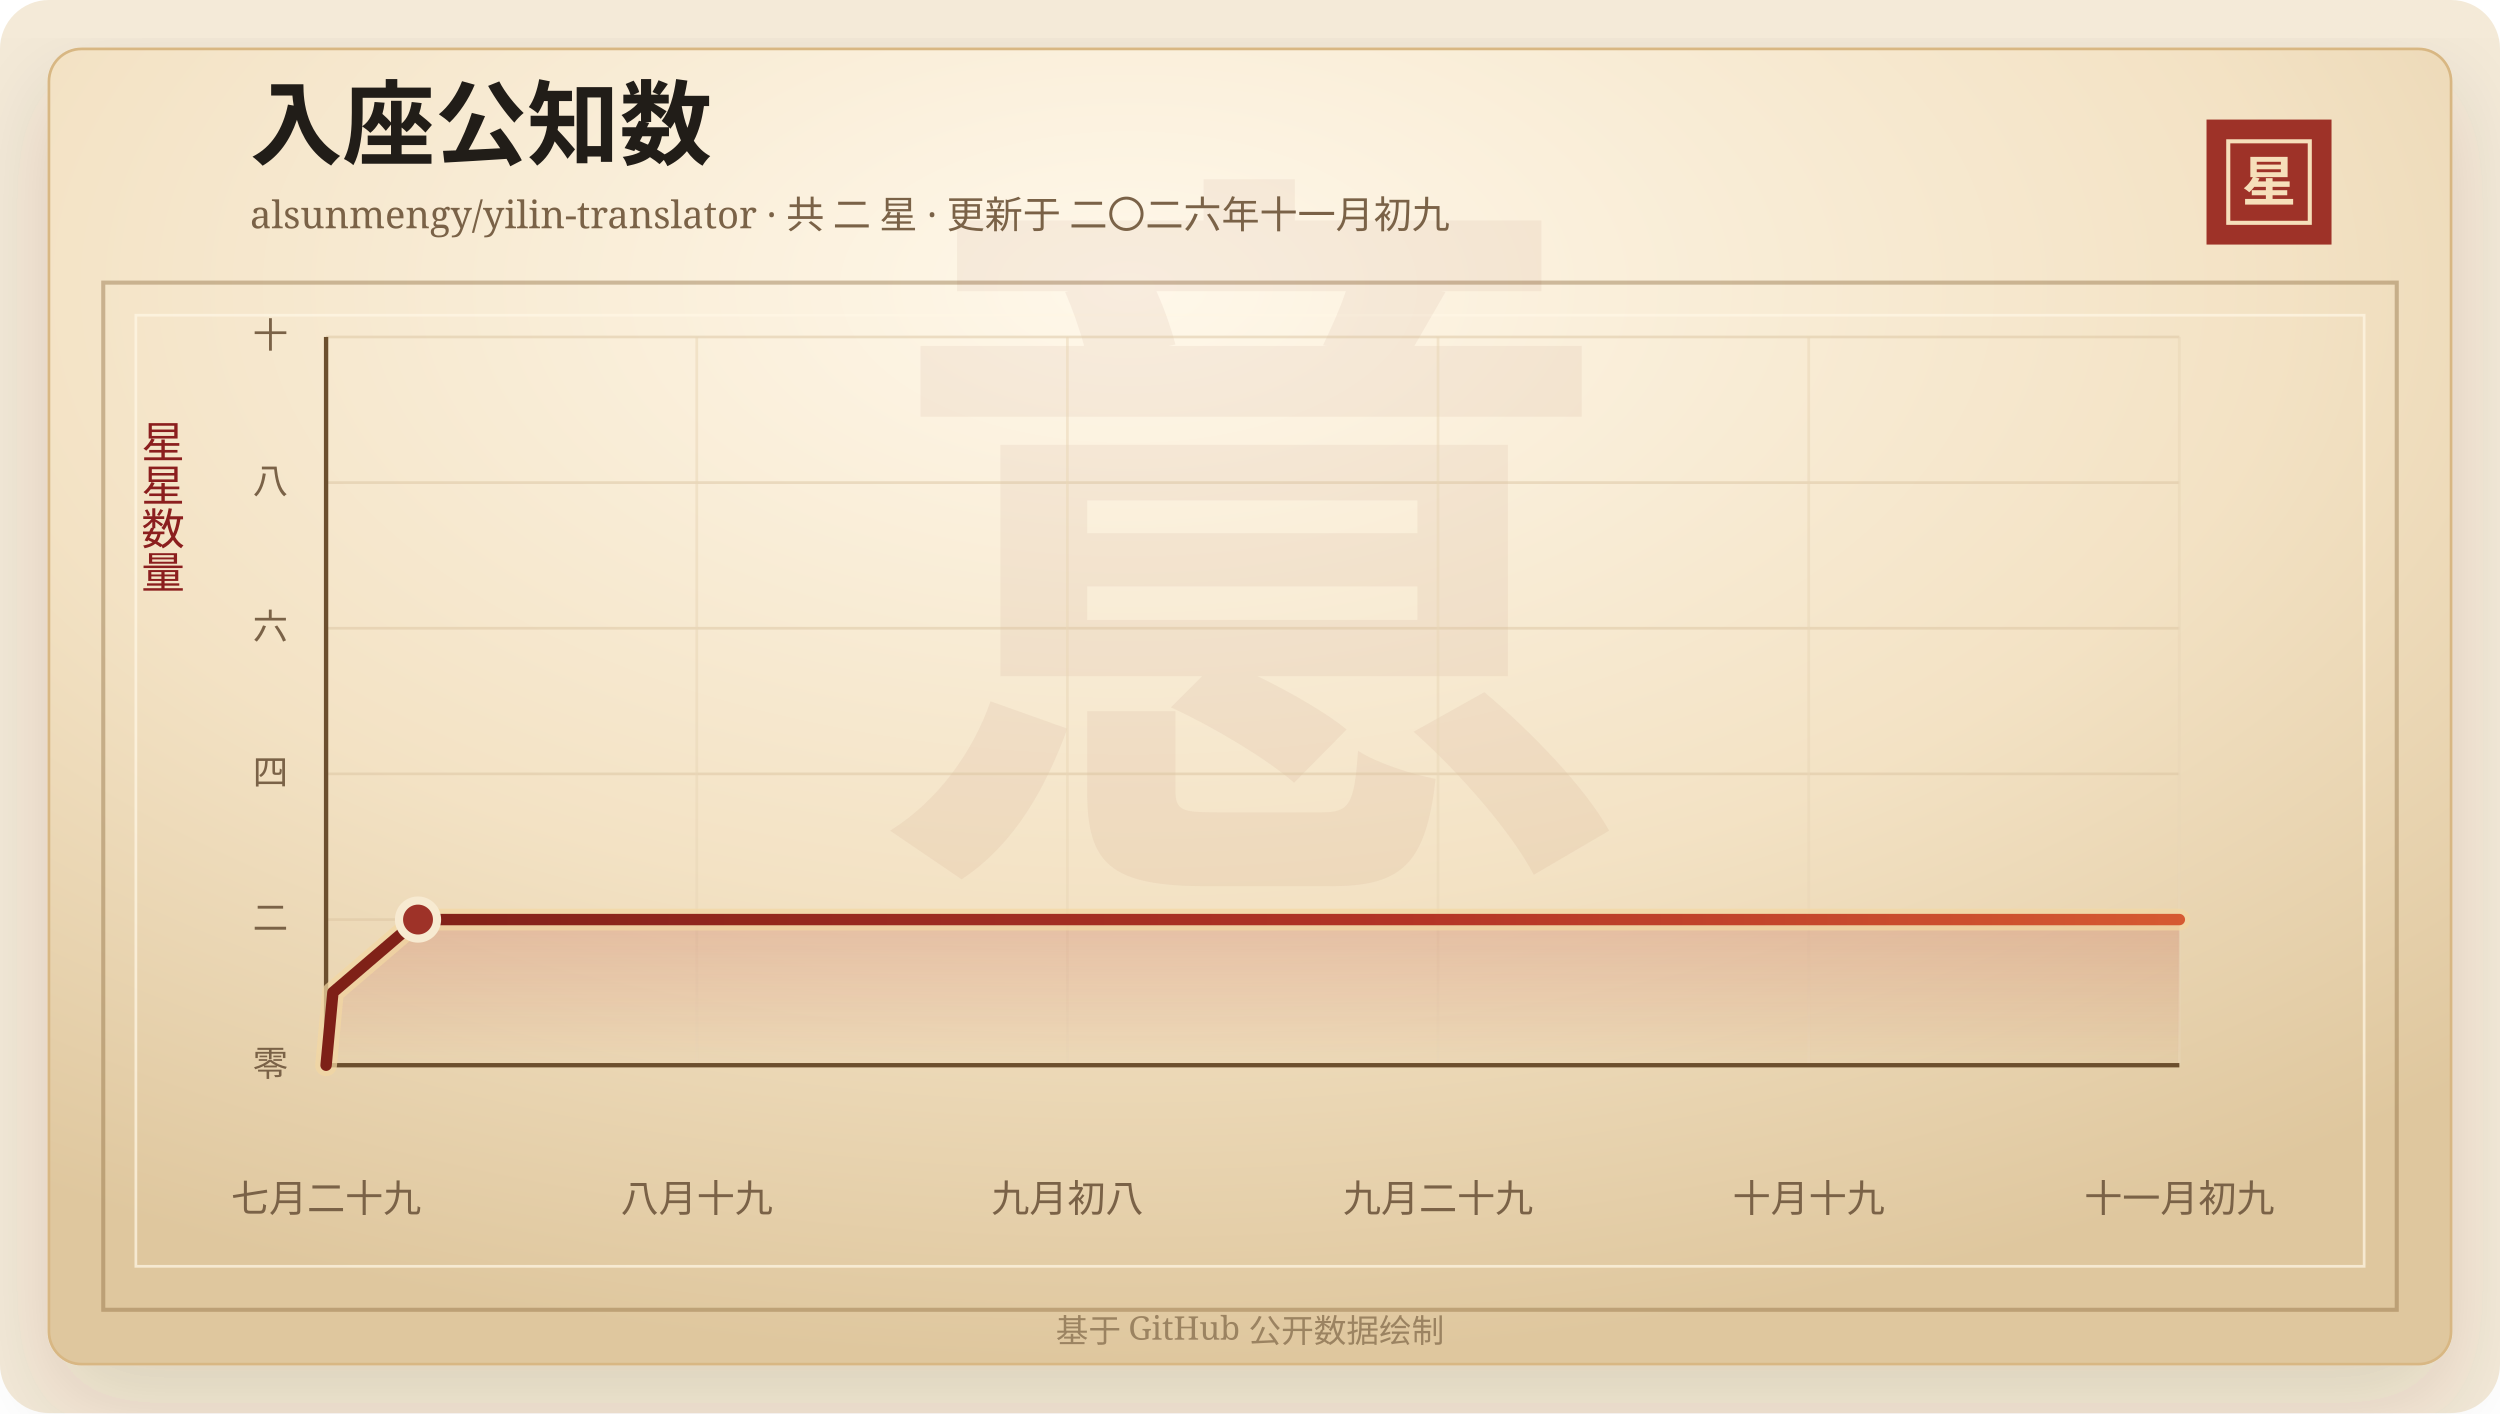
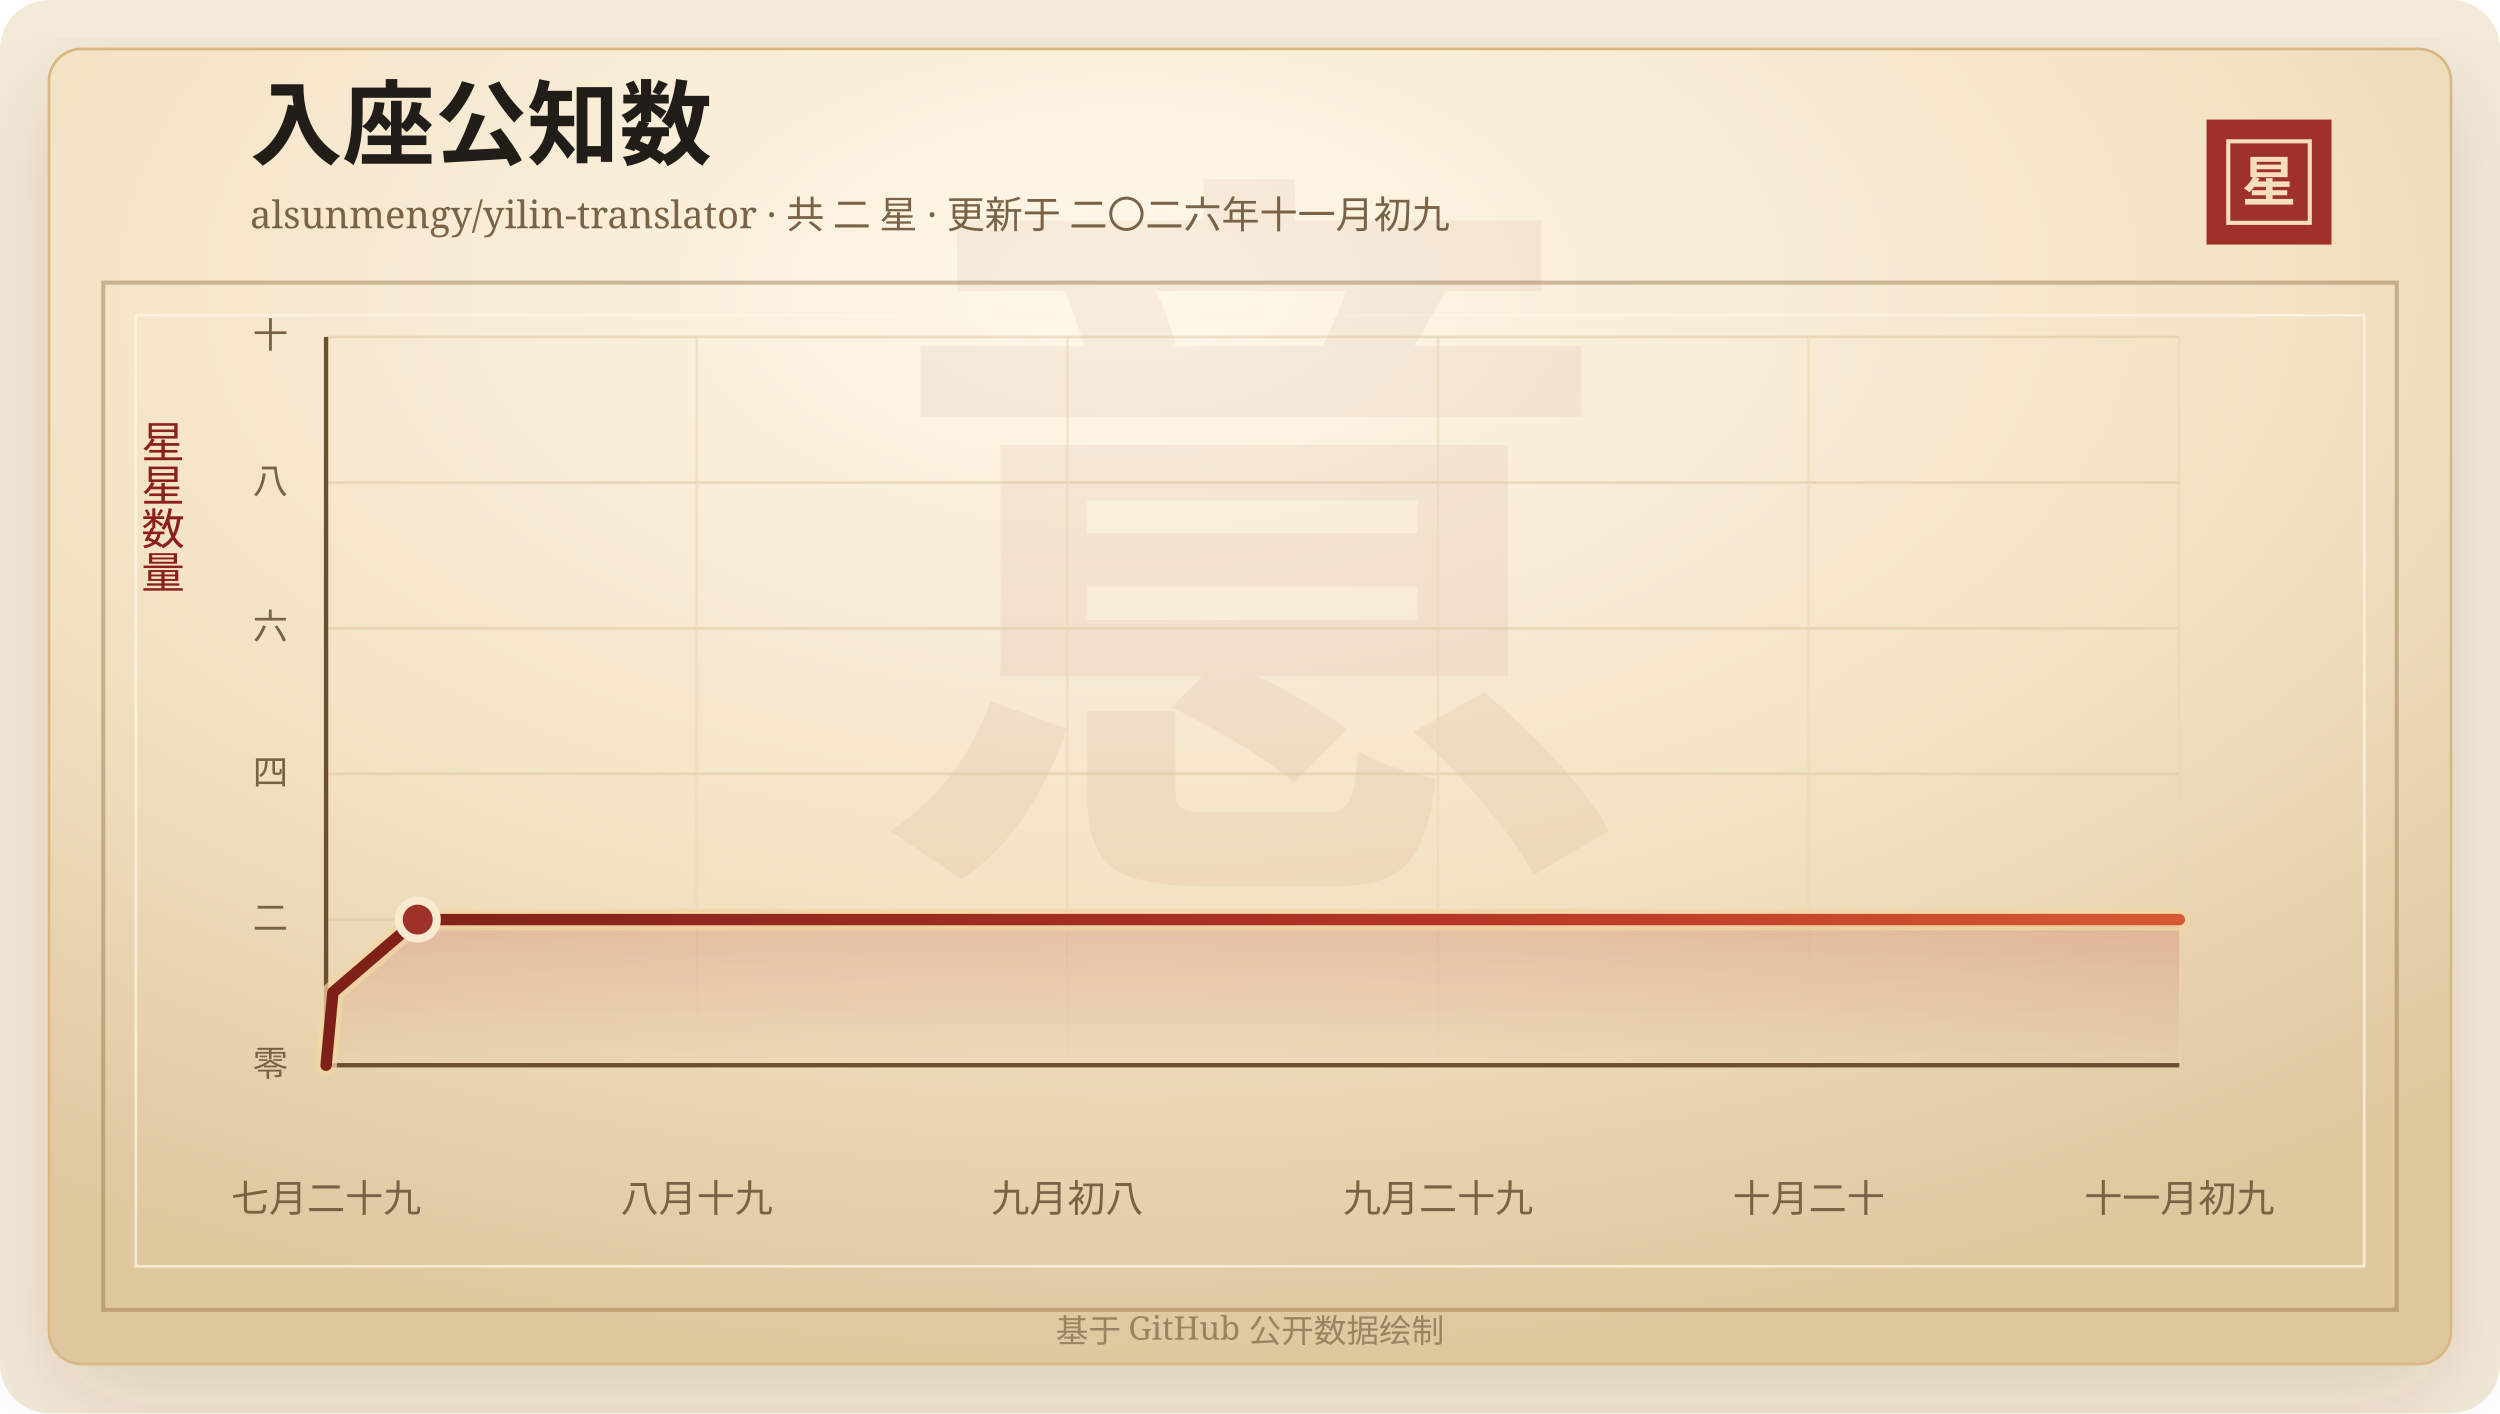
<svg xmlns="http://www.w3.org/2000/svg" width="920" height="520" viewBox="0 0 920 520" role="img" aria-labelledby="title desc">
  <defs>
    <linearGradient id="line" x1="0" x2="1" y1="0" y2="0">
      <stop offset="0%" stop-color="#7d2017" />
      <stop offset="58%" stop-color="#b33426" />
      <stop offset="100%" stop-color="#d65a32" />
    </linearGradient>
    <linearGradient id="area" x1="0" x2="0" y1="0" y2="1">
      <stop offset="0%" stop-color="#b33426" stop-opacity="0.2" />
      <stop offset="100%" stop-color="#b33426" stop-opacity="0" />
    </linearGradient>
    <radialGradient id="paper" cx="45%" cy="18%" r="82%">
      <stop offset="0%" stop-color="#fff8ea" />
      <stop offset="58%" stop-color="#f3e2c4" />
      <stop offset="100%" stop-color="#dfc79e" />
    </radialGradient>
    <filter id="shadow" x="-20%" y="-20%" width="140%" height="140%">
      <feDropShadow dx="0" dy="14" stdDeviation="18" flood-color="#3b2a20" flood-opacity="0.14" />
    </filter>
  </defs>
  <rect width="920" height="520" rx="18" fill="#f4ead8" />
  <rect x="18" y="18" width="884" height="484" rx="12" fill="url(#paper)" stroke="#d8b783" filter="url(#shadow)" />
  <rect x="38" y="104" width="844" height="378" fill="none" stroke="#8c6b3f" stroke-opacity="0.42" stroke-width="1.5" />
  <rect x="50" y="116" width="820" height="350" fill="none" stroke="#fff7e5" stroke-opacity="0.72" />
  <text x="460" y="304" text-anchor="middle" fill="#8c342a" fill-opacity="0.06" font-family="Songti SC, STSong, SimSun, serif" font-size="280" font-weight="700">意</text>
  <text x="92" y="58" fill="#211d18" font-family="Songti SC, STSong, SimSun, serif" font-size="34" font-weight="700">入座公知数</text>
  <text x="92" y="84" fill="#7a6247" font-family="Songti SC, STSong, SimSun, serif" font-size="14.0">alsunmengy/yilin-translator · 共 二 星 · 更新于 二〇二六年十一月初九</text>
  <rect x="812" y="44" width="46" height="46" fill="#9e3228" />
  <rect x="820" y="52" width="30" height="30" fill="none" stroke="#f6dfba" stroke-width="1.5" />
  <text x="835" y="74" text-anchor="middle" fill="#f6dfba" font-family="Songti SC, STSong, SimSun, serif" font-size="20" font-weight="700">星</text>
  <text x="60" y="166" text-anchor="middle" fill="#8b1e1e" font-family="Songti SC, STSong, SimSun, serif" font-size="16" writing-mode="vertical-rl">星星数量</text>
  <line x1="120" y1="392.00" x2="802" y2="392.00" stroke="#d9c29e" stroke-opacity="0.48" />
  <text x="106" y="396.00" text-anchor="end" fill="#7a6247" font-family="Songti SC, STSong, SimSun, serif" font-size="13">零</text>
  <line x1="120" y1="338.40" x2="802" y2="338.40" stroke="#d9c29e" stroke-opacity="0.48" />
  <text x="106" y="342.40" text-anchor="end" fill="#7a6247" font-family="Songti SC, STSong, SimSun, serif" font-size="13">二</text>
  <line x1="120" y1="284.80" x2="802" y2="284.80" stroke="#d9c29e" stroke-opacity="0.48" />
  <text x="106" y="288.80" text-anchor="end" fill="#7a6247" font-family="Songti SC, STSong, SimSun, serif" font-size="13">四</text>
  <line x1="120" y1="231.20" x2="802" y2="231.20" stroke="#d9c29e" stroke-opacity="0.48" />
  <text x="106" y="235.20" text-anchor="end" fill="#7a6247" font-family="Songti SC, STSong, SimSun, serif" font-size="13">六</text>
  <line x1="120" y1="177.60" x2="802" y2="177.60" stroke="#d9c29e" stroke-opacity="0.48" />
  <text x="106" y="181.60" text-anchor="end" fill="#7a6247" font-family="Songti SC, STSong, SimSun, serif" font-size="13">八</text>
  <line x1="120" y1="124.00" x2="802" y2="124.00" stroke="#d9c29e" stroke-opacity="0.48" />
  <text x="106" y="128.00" text-anchor="end" fill="#7a6247" font-family="Songti SC, STSong, SimSun, serif" font-size="13">十</text>
  <line x1="120.00" y1="124" x2="120.00" y2="392" stroke="#ead6b7" stroke-opacity="0.54" />
  <text x="120.00" y="446" text-anchor="middle" fill="#7a6247" font-family="Songti SC, STSong, SimSun, serif" font-size="14">七月二十九</text>
  <line x1="256.40" y1="124" x2="256.40" y2="392" stroke="#ead6b7" stroke-opacity="0.54" />
  <text x="256.40" y="446" text-anchor="middle" fill="#7a6247" font-family="Songti SC, STSong, SimSun, serif" font-size="14">八月十九</text>
  <line x1="392.80" y1="124" x2="392.80" y2="392" stroke="#ead6b7" stroke-opacity="0.54" />
  <text x="392.80" y="446" text-anchor="middle" fill="#7a6247" font-family="Songti SC, STSong, SimSun, serif" font-size="14">九月初八</text>
  <line x1="529.20" y1="124" x2="529.20" y2="392" stroke="#ead6b7" stroke-opacity="0.54" />
  <text x="529.20" y="446" text-anchor="middle" fill="#7a6247" font-family="Songti SC, STSong, SimSun, serif" font-size="14">九月二十九</text>
  <line x1="665.60" y1="124" x2="665.60" y2="392" stroke="#ead6b7" stroke-opacity="0.54" />
-   <text x="665.60" y="446" text-anchor="middle" fill="#7a6247" font-family="Songti SC, STSong, SimSun, serif" font-size="14">十月十九</text>
+   <text x="665.60" y="446" text-anchor="middle" fill="#7a6247" font-family="Songti SC, STSong, SimSun, serif" font-size="14">十月二十</text>
  <line x1="802.00" y1="124" x2="802.00" y2="392" stroke="#ead6b7" stroke-opacity="0.54" />
  <text x="802.00" y="446" text-anchor="middle" fill="#7a6247" font-family="Songti SC, STSong, SimSun, serif" font-size="14">十一月初九</text>
  <line x1="120" y1="392" x2="802" y2="392" stroke="#6c4f2e" stroke-width="1.6" />
  <line x1="120" y1="124" x2="120" y2="392" stroke="#6c4f2e" stroke-width="1.6" />
-   <polygon points="120.00,392.00 120.00,392.00 122.51,365.20 153.83,338.40 802.00,338.40 802.00,392.00" fill="url(#area)" />
-   <polyline points="120.00,392.00 122.51,365.20 153.83,338.40 802.00,338.40" fill="none" stroke="#f3d7a2" stroke-width="8" stroke-linecap="round" stroke-linejoin="round" opacity="0.72" />
-   <polyline points="120.00,392.00 122.51,365.20 153.83,338.40 802.00,338.40" fill="none" stroke="url(#line)" stroke-width="4.2" stroke-linecap="round" stroke-linejoin="round" />
-   <circle cx="153.83" cy="338.40" r="7" fill="#9e3228" stroke="#f7ead1" stroke-width="3" />
+   <polygon points="120.00,392.00 120.00,392.00 122.50,365.20 153.72,338.40 802.00,338.40 802.00,392.00" fill="url(#area)" />
+   <polyline points="120.00,392.00 122.50,365.20 153.72,338.40 802.00,338.40" fill="none" stroke="#f3d7a2" stroke-width="8" stroke-linecap="round" stroke-linejoin="round" opacity="0.72" />
+   <polyline points="120.00,392.00 122.50,365.20 153.72,338.40 802.00,338.40" fill="none" stroke="url(#line)" stroke-width="4.2" stroke-linecap="round" stroke-linejoin="round" />
+   <circle cx="153.72" cy="338.40" r="7" fill="#9e3228" stroke="#f7ead1" stroke-width="3" />
  <text x="460" y="494" text-anchor="middle" fill="#9b8361" font-family="Songti SC, STSong, SimSun, serif" font-size="12">基于 GitHub 公开数据绘制</text>
</svg>
